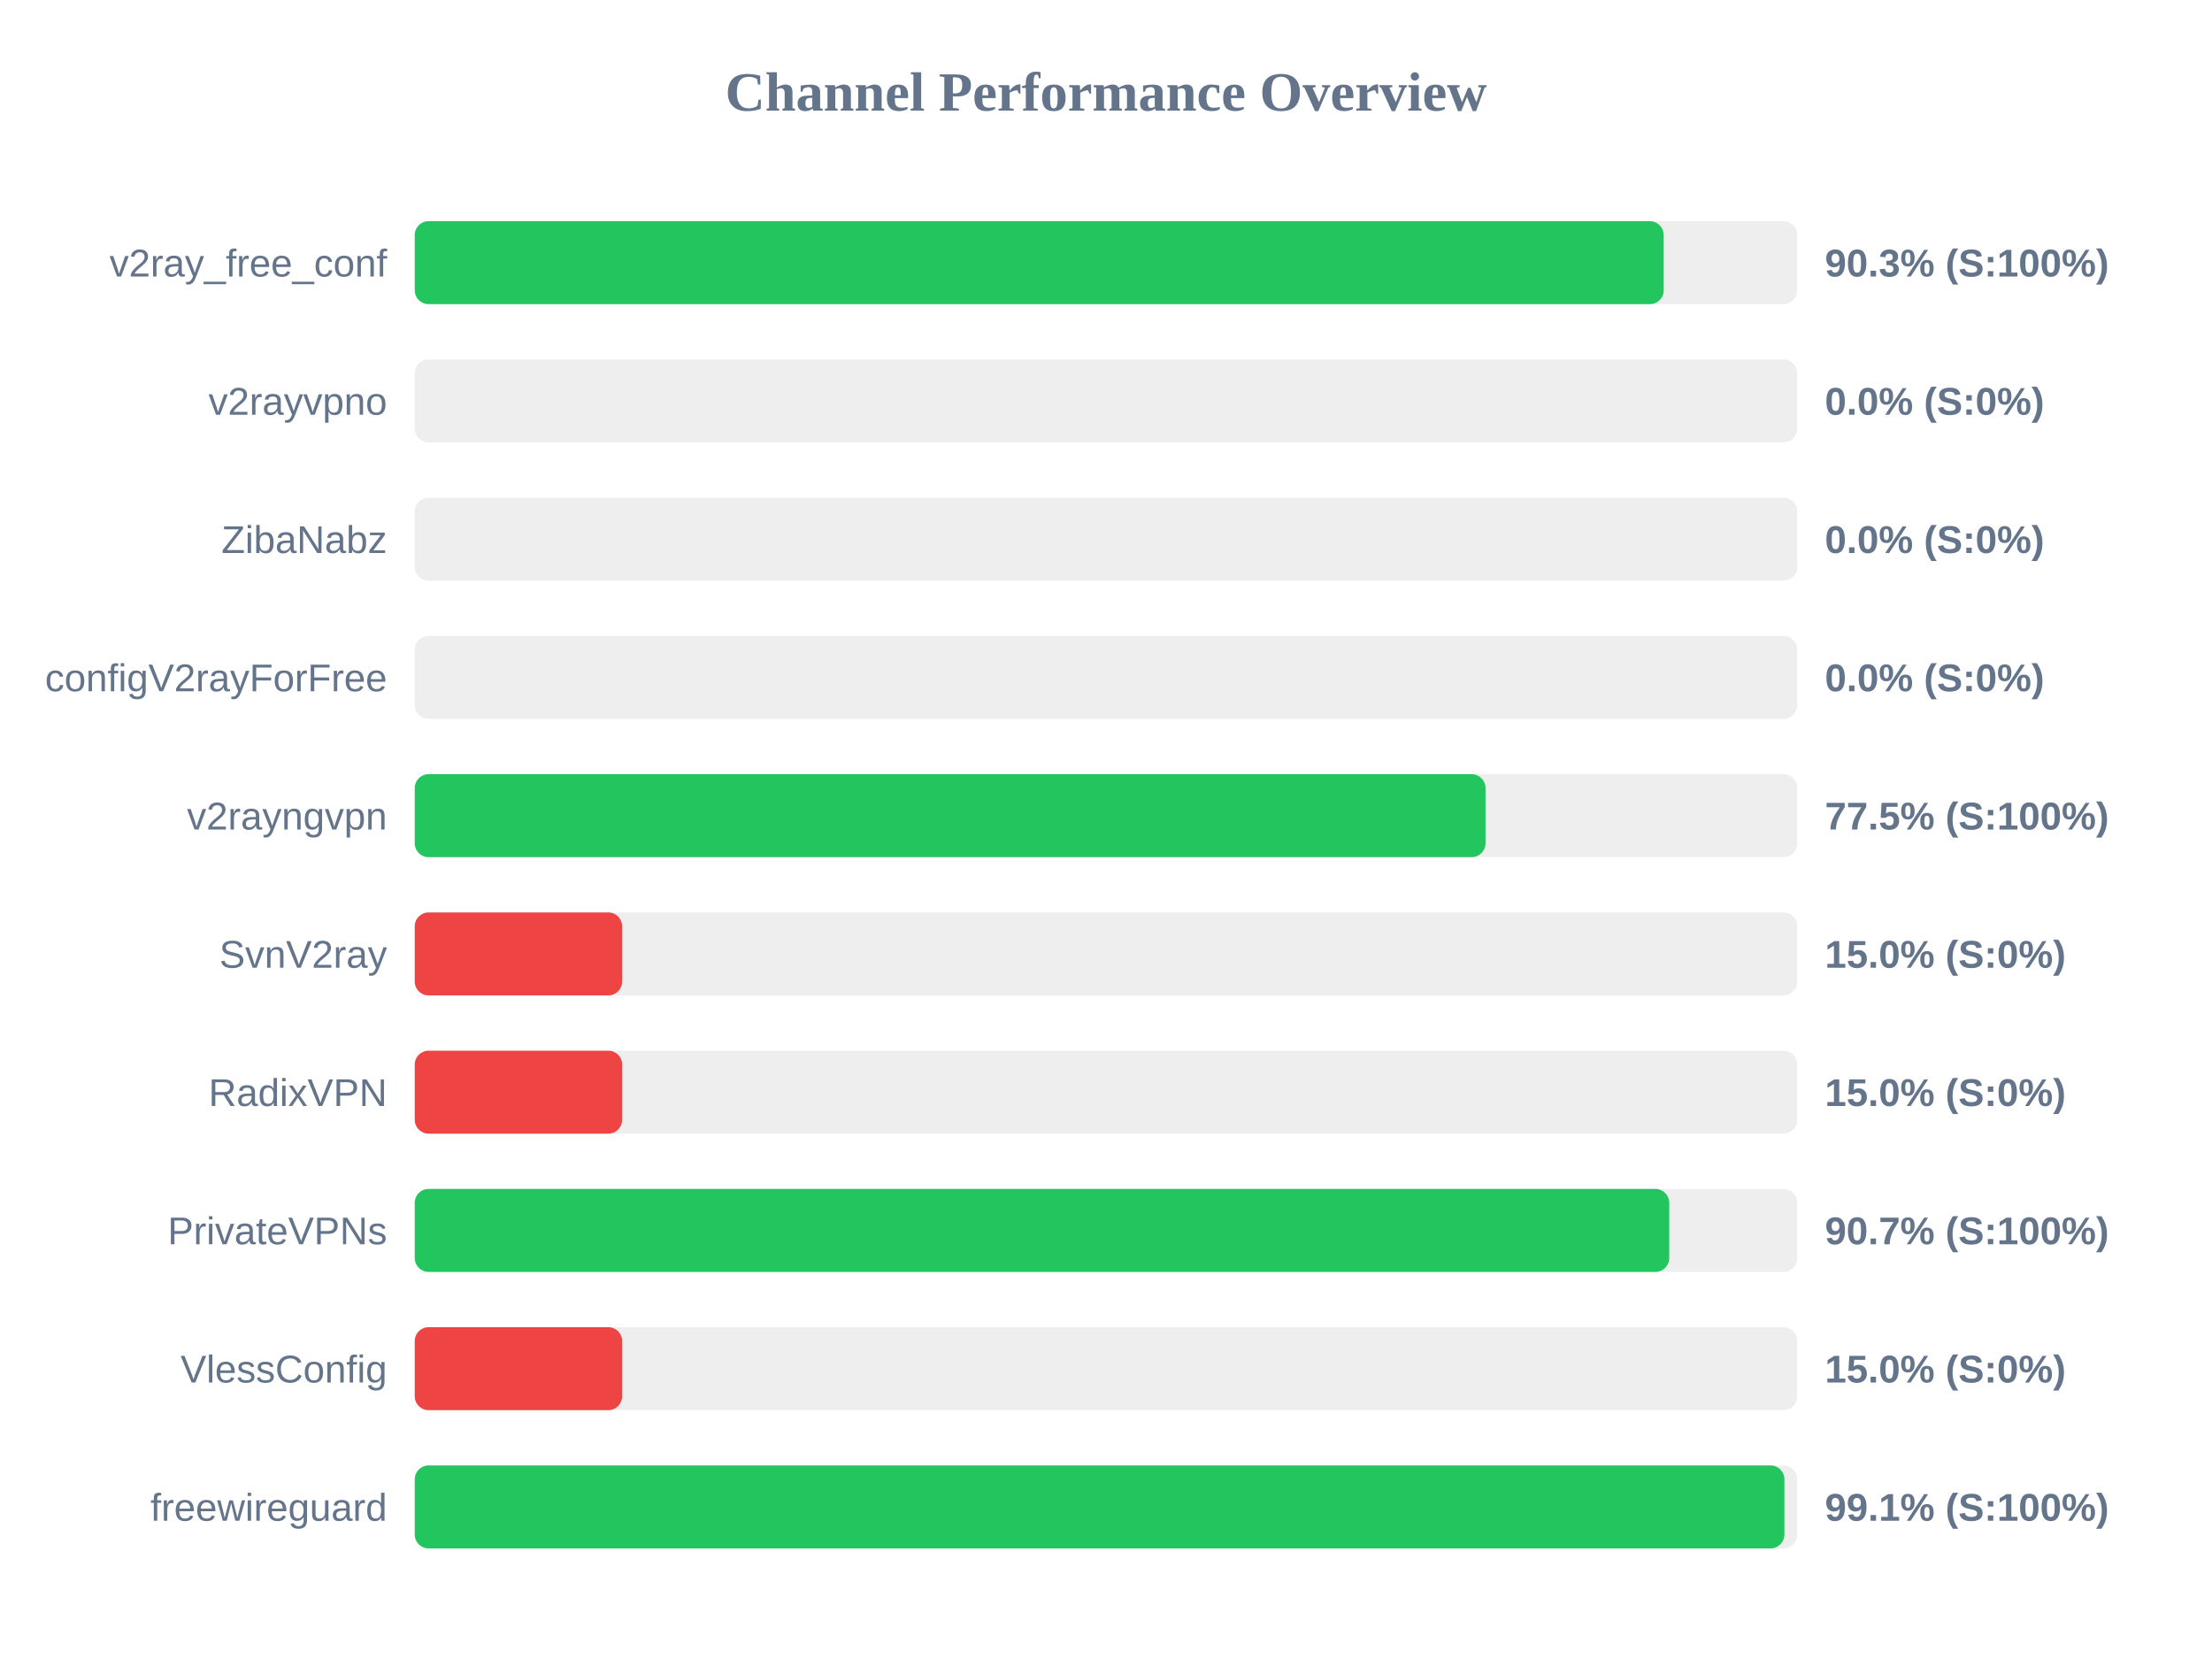
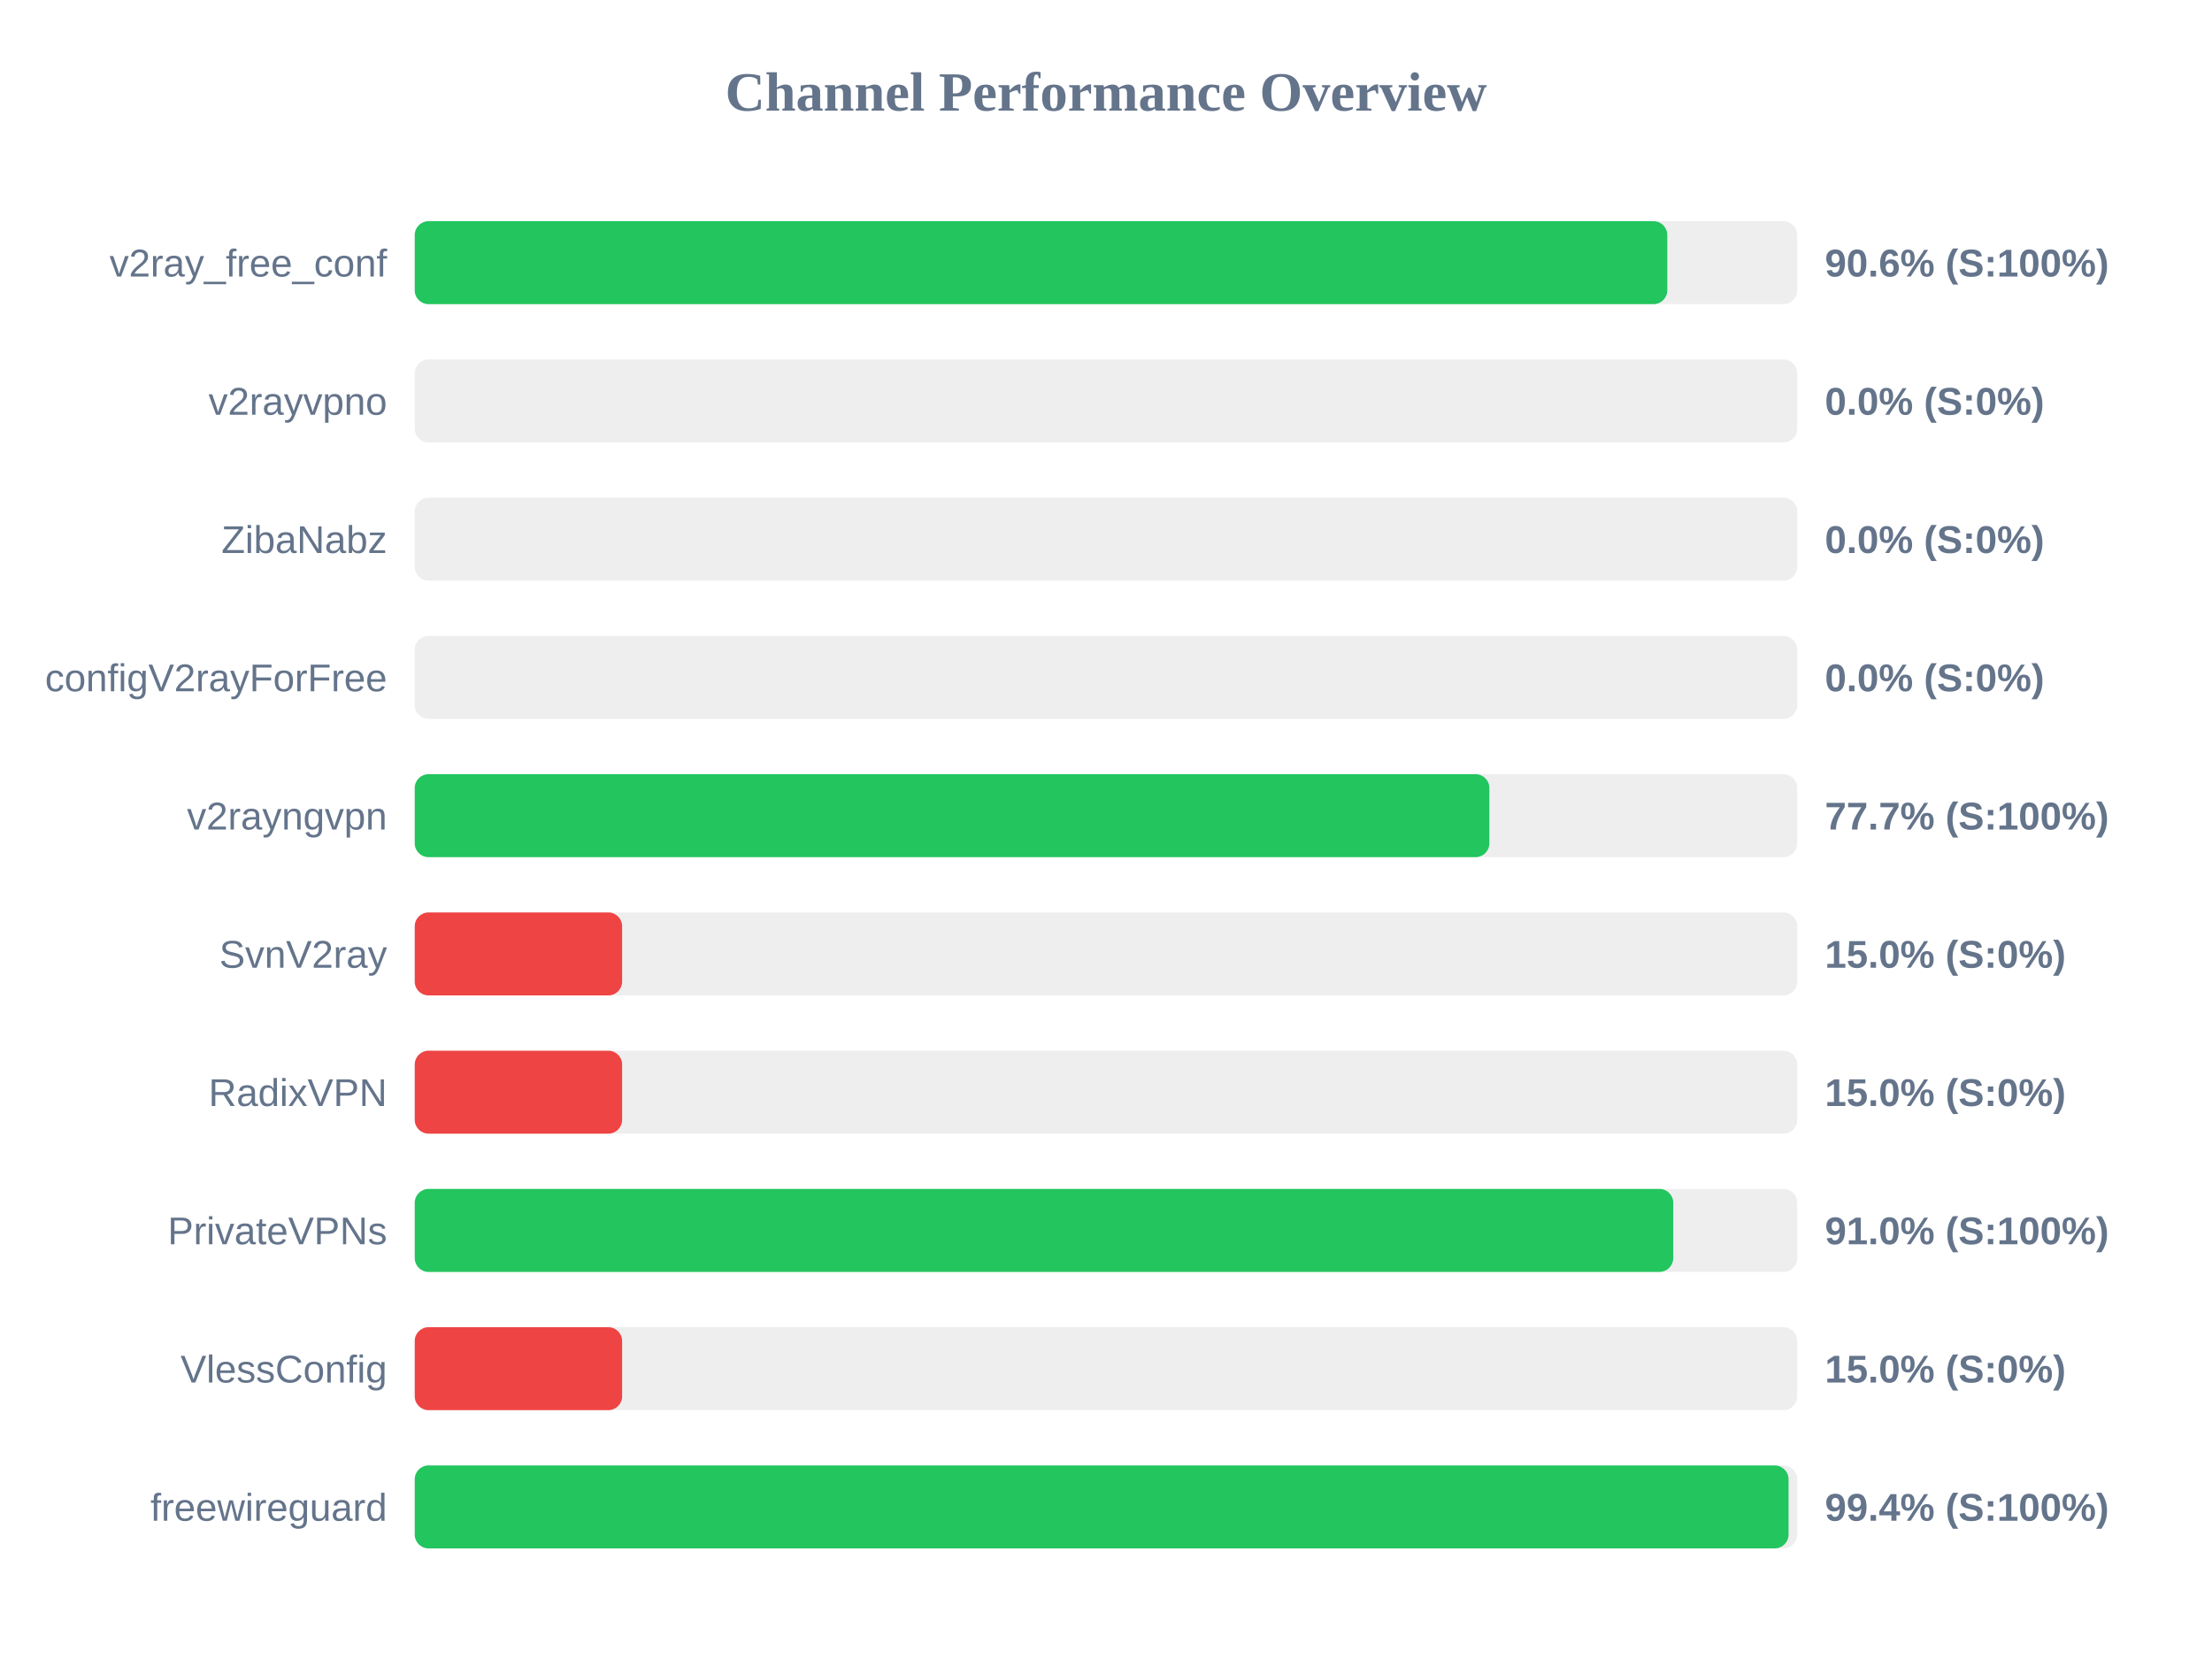
<svg xmlns="http://www.w3.org/2000/svg" width="800" height="600" version="1.1">
  <style>
        .row { font: 14px Arial; fill: #64748b; }
        .score { font: bold 14px Arial; fill: #64748b; }
    </style>
  <text x="400" y="40" text-anchor="middle" font-size="20px" font-weight="bold" fill="#64748b">Channel Performance Overview</text>
  <rect x="150" y="80" width="500" height="30" fill="#eee" rx="5" />
-   <rect x="150" y="80" width="451.7" height="30" fill="#22c55e" rx="5" />
+   <rect x="150" y="80" width="453.0" height="30" fill="#22c55e" rx="5" />
  <text x="140" y="100" text-anchor="end" class="row">v2ray_free_conf</text>
-   <text x="660" y="100" text-anchor="start" class="score">90.3% (S:100%)</text>
+   <text x="660" y="100" text-anchor="start" class="score">90.6% (S:100%)</text>
  <rect x="150" y="130" width="500" height="30" fill="#eee" rx="5" />
  <rect x="150" y="130" width="0.0" height="30" fill="#ef4444" rx="5" />
  <text x="140" y="150" text-anchor="end" class="row">v2rayvpno</text>
  <text x="660" y="150" text-anchor="start" class="score">0.0% (S:0%)</text>
  <rect x="150" y="180" width="500" height="30" fill="#eee" rx="5" />
  <rect x="150" y="180" width="0.0" height="30" fill="#ef4444" rx="5" />
  <text x="140" y="200" text-anchor="end" class="row">ZibaNabz</text>
  <text x="660" y="200" text-anchor="start" class="score">0.0% (S:0%)</text>
  <rect x="150" y="230" width="500" height="30" fill="#eee" rx="5" />
  <rect x="150" y="230" width="0.0" height="30" fill="#ef4444" rx="5" />
  <text x="140" y="250" text-anchor="end" class="row">configV2rayForFree</text>
  <text x="660" y="250" text-anchor="start" class="score">0.0% (S:0%)</text>
  <rect x="150" y="280" width="500" height="30" fill="#eee" rx="5" />
-   <rect x="150" y="280" width="387.25" height="30" fill="#22c55e" rx="5" />
+   <rect x="150" y="280" width="388.65" height="30" fill="#22c55e" rx="5" />
  <text x="140" y="300" text-anchor="end" class="row">v2rayngvpn</text>
-   <text x="660" y="300" text-anchor="start" class="score">77.5% (S:100%)</text>
+   <text x="660" y="300" text-anchor="start" class="score">77.7% (S:100%)</text>
  <rect x="150" y="330" width="500" height="30" fill="#eee" rx="5" />
  <rect x="150" y="330" width="75.0" height="30" fill="#ef4444" rx="5" />
  <text x="140" y="350" text-anchor="end" class="row">SvnV2ray</text>
  <text x="660" y="350" text-anchor="start" class="score">15.0% (S:0%)</text>
  <rect x="150" y="380" width="500" height="30" fill="#eee" rx="5" />
  <rect x="150" y="380" width="75.0" height="30" fill="#ef4444" rx="5" />
  <text x="140" y="400" text-anchor="end" class="row">RadixVPN</text>
  <text x="660" y="400" text-anchor="start" class="score">15.0% (S:0%)</text>
  <rect x="150" y="430" width="500" height="30" fill="#eee" rx="5" />
-   <rect x="150" y="430" width="453.7" height="30" fill="#22c55e" rx="5" />
+   <rect x="150" y="430" width="455.15" height="30" fill="#22c55e" rx="5" />
  <text x="140" y="450" text-anchor="end" class="row">PrivateVPNs</text>
-   <text x="660" y="450" text-anchor="start" class="score">90.7% (S:100%)</text>
+   <text x="660" y="450" text-anchor="start" class="score">91.0% (S:100%)</text>
  <rect x="150" y="480" width="500" height="30" fill="#eee" rx="5" />
  <rect x="150" y="480" width="75.0" height="30" fill="#ef4444" rx="5" />
  <text x="140" y="500" text-anchor="end" class="row">VlessConfig</text>
  <text x="660" y="500" text-anchor="start" class="score">15.0% (S:0%)</text>
  <rect x="150" y="530" width="500" height="30" fill="#eee" rx="5" />
-   <rect x="150" y="530" width="495.35" height="30" fill="#22c55e" rx="5" />
+   <rect x="150" y="530" width="496.85" height="30" fill="#22c55e" rx="5" />
  <text x="140" y="550" text-anchor="end" class="row">freewireguard</text>
-   <text x="660" y="550" text-anchor="start" class="score">99.1% (S:100%)</text>
+   <text x="660" y="550" text-anchor="start" class="score">99.4% (S:100%)</text>
</svg>
